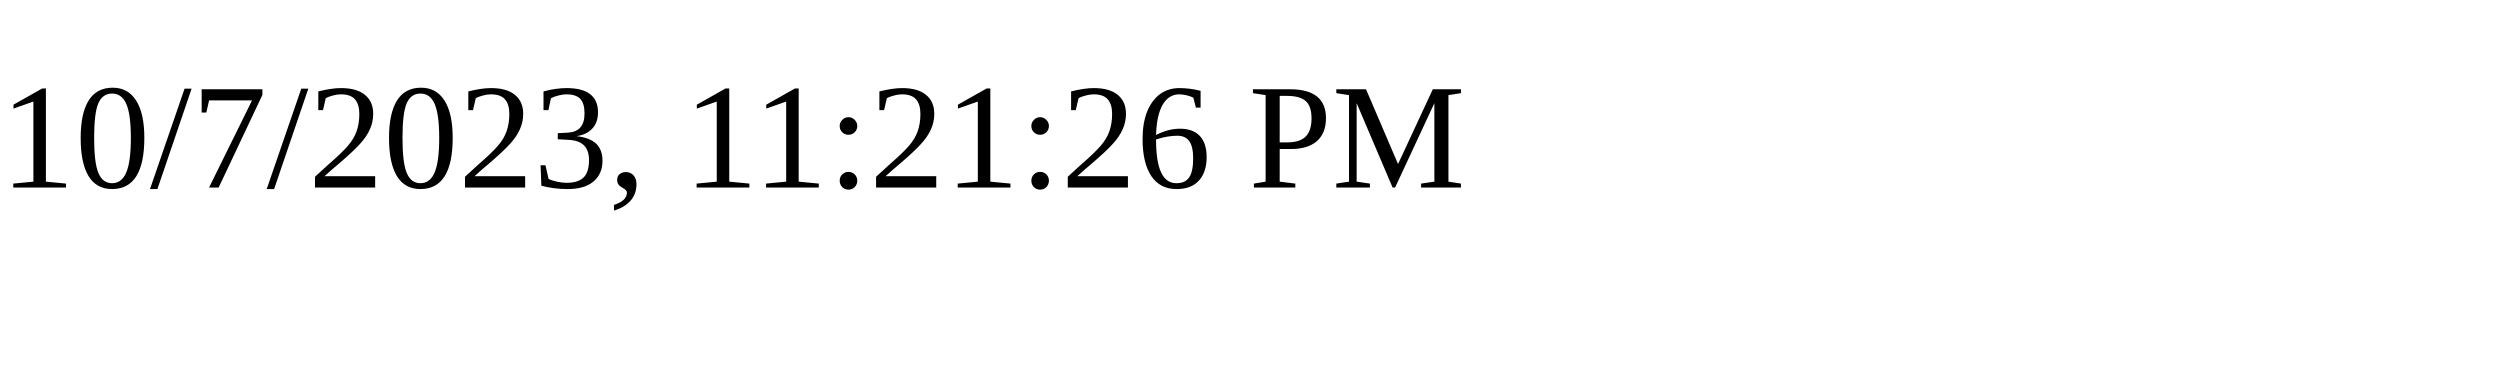
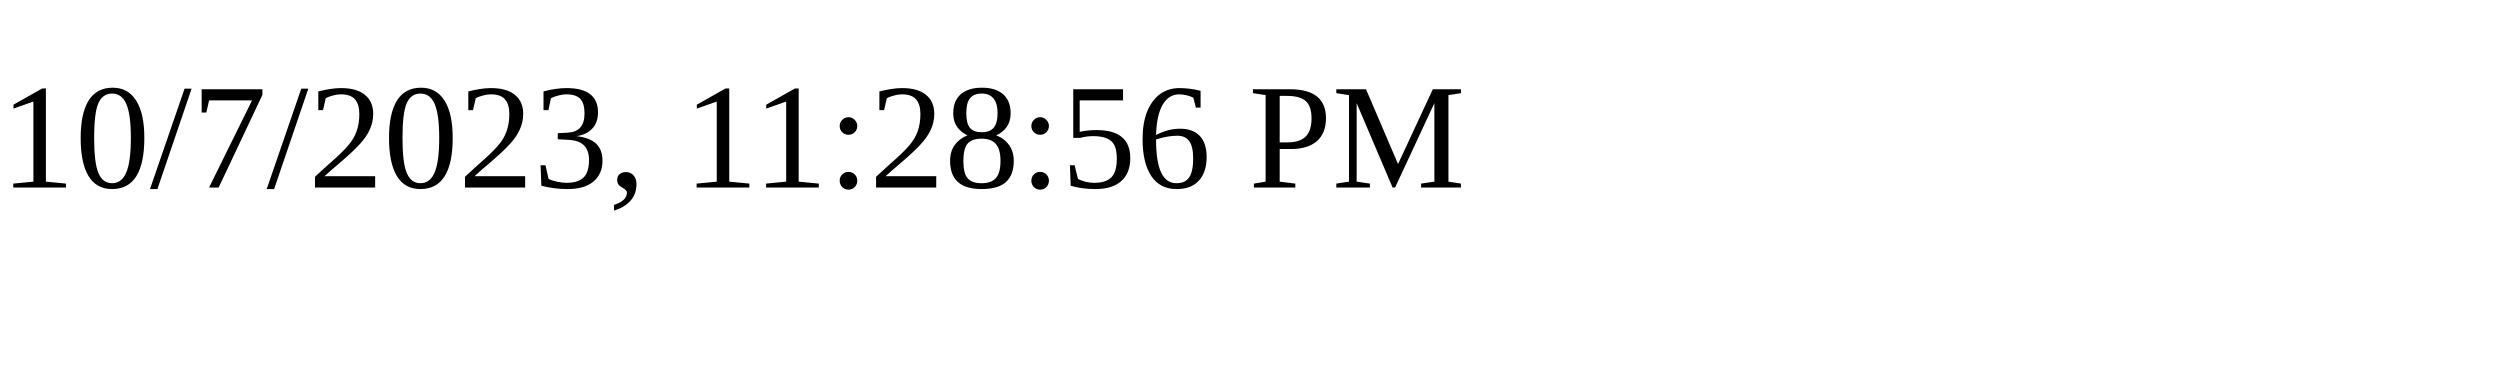
<svg xmlns="http://www.w3.org/2000/svg" height="30" width="200">
-   <text x="0" y="15">10/7/2023, 11:21:26 PM</text>
+   <text x="0" y="15">10/7/2023, 11:28:56 PM</text>
</svg>
